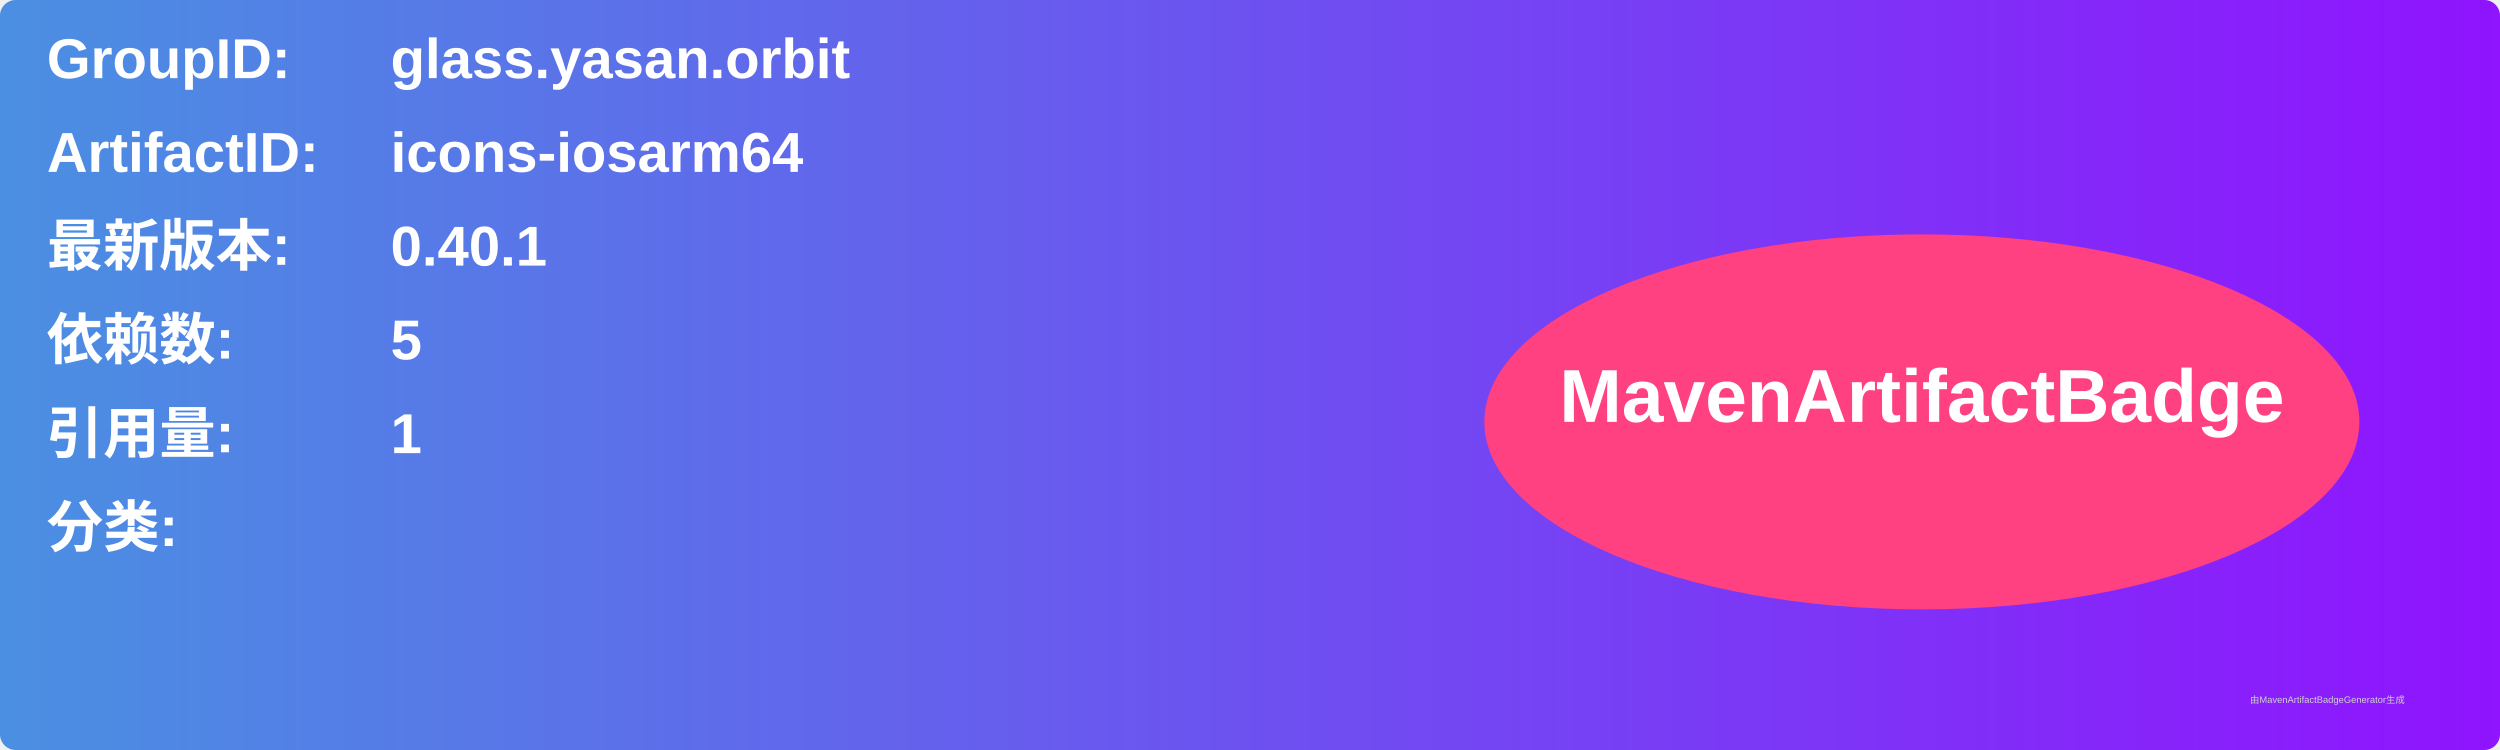
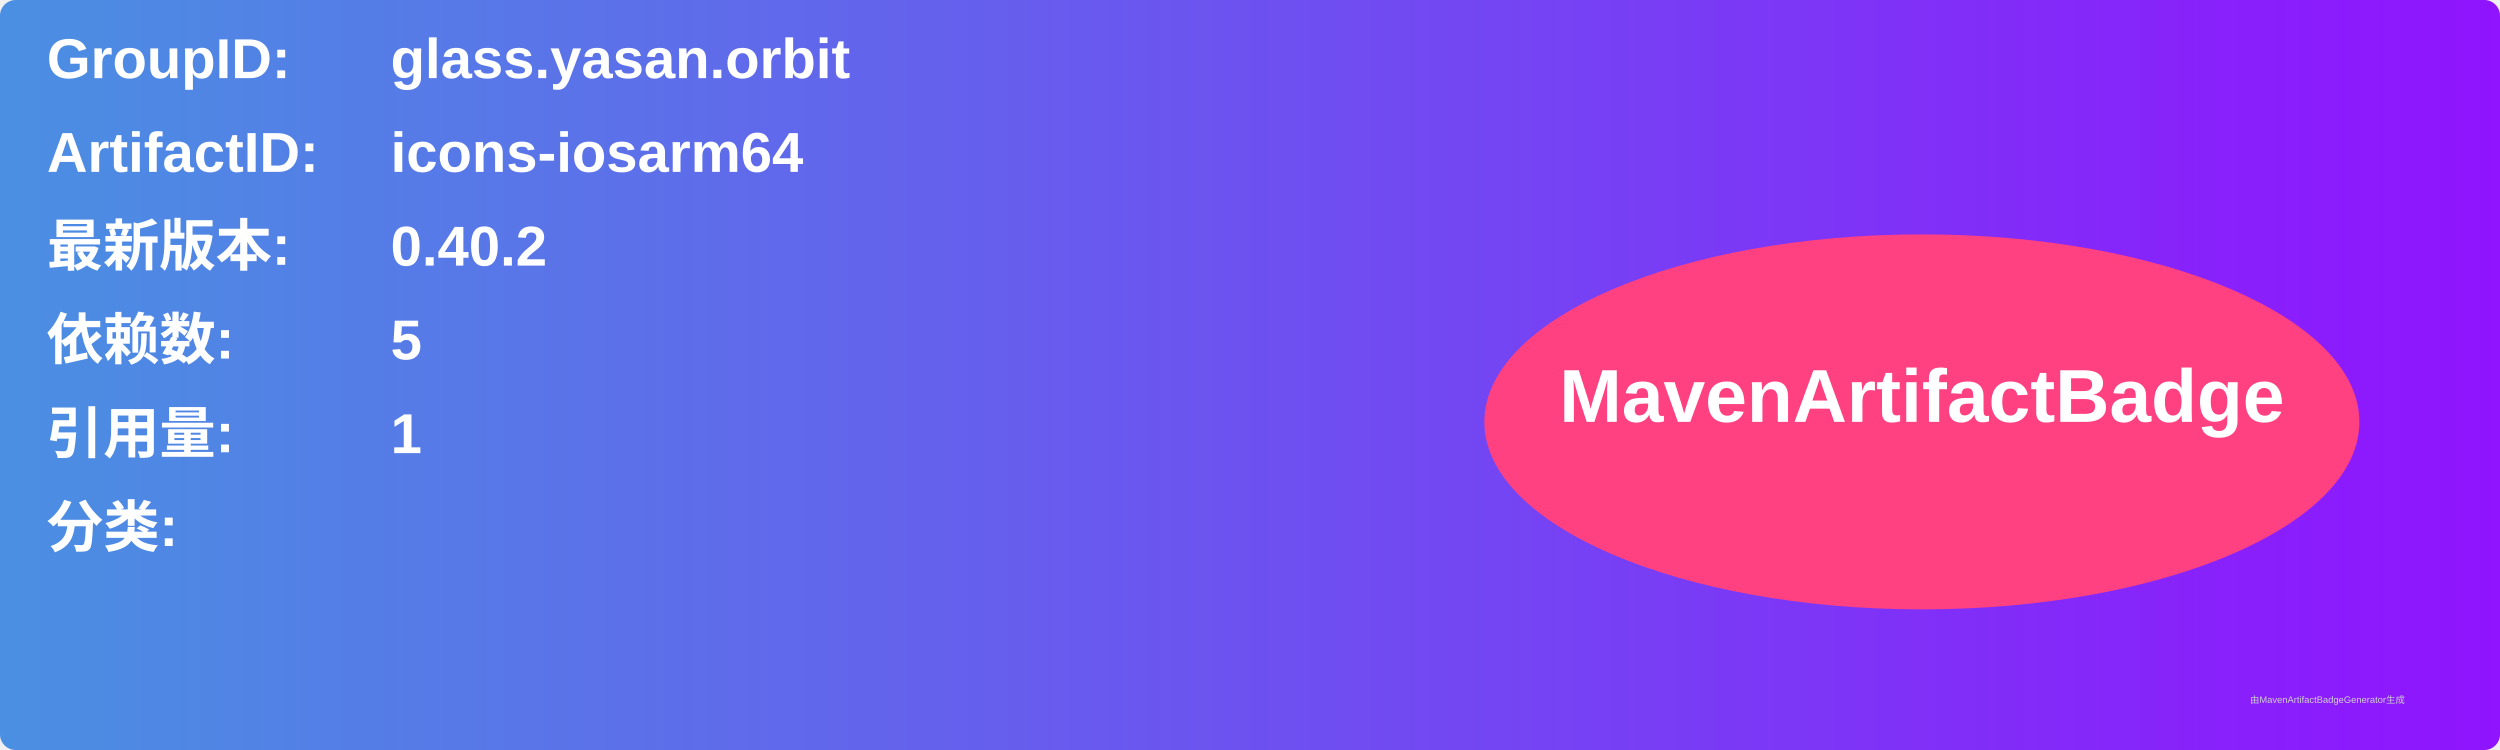
<svg xmlns="http://www.w3.org/2000/svg" width="800" height="240" viewBox="0 0 800 240">
  <linearGradient id="grad" x1="0%" y1="0%" x2="100%" y2="0%">
    <stop offset="0%" stop-color="#4a90e2" />
    <stop offset="100%" stop-color="#9013fe" />
  </linearGradient>
  <rect width="100%" height="100%" rx="5" ry="5" fill="url(#grad)" />
  <g transform="translate(15, 15)">
    <text x="0" y="10" font-family="Arial" font-size="18" fill="white" font-weight="bold" width="260">GroupID:</text>
    <text x="110" y="10" font-family="Arial" font-size="18" fill="white" font-weight="bold" width="460">glass.yasan.orbit</text>
    <text x="0" y="40" font-family="Arial" font-size="18" fill="white" font-weight="bold" width="260">ArtifactID:</text>
    <text x="110" y="40" font-family="Arial" font-size="18" fill="white" font-weight="bold" width="460">icons-iosarm64</text>
    <text x="0" y="70" font-family="Arial" font-size="18" fill="white" font-weight="bold">最新版本:</text>
    <text x="110" y="70" font-family="Arial" font-size="18" fill="white" font-weight="bold">
-       <tspan font-weight="bold">0.40.1</tspan>
+       <tspan font-weight="bold">0.40.2</tspan>
    </text>
    <text x="0" y="100" font-family="Arial" font-size="18" fill="white" font-weight="bold">依赖数: </text>
    <text x="110" y="100" font-family="Arial" font-size="18" fill="white">
      <tspan font-weight="bold">5</tspan>
    </text>
    <text x="0" y="130" font-family="Arial" font-size="18" fill="white" font-weight="bold">引用量: </text>
    <text x="110" y="130" font-family="Arial" font-size="18" fill="white">
      <tspan font-weight="bold">1</tspan>
    </text>
    <text x="0" y="160" font-family="Arial" font-size="18" fill="white" font-weight="bold">分类:</text>
    <text x="10" y="190" font-family="Arial" font-size="10" fill="white">
      <tspan font-weight="bold" />
    </text>
    <ellipse cx="600" cy="120" rx="140" ry="60" fill="#ff4081" />
    <text x="600" y="120" text-anchor="middle" font-family="Arial" font-size="24" fill="white" font-weight="bold">MavenArtifactBadge</text>
  </g>
  <text x="720" y="225" font-family="Arial" font-size="3" fill="#d0d0d0">由MavenArtifactBadgeGenerator生成</text>
</svg>
